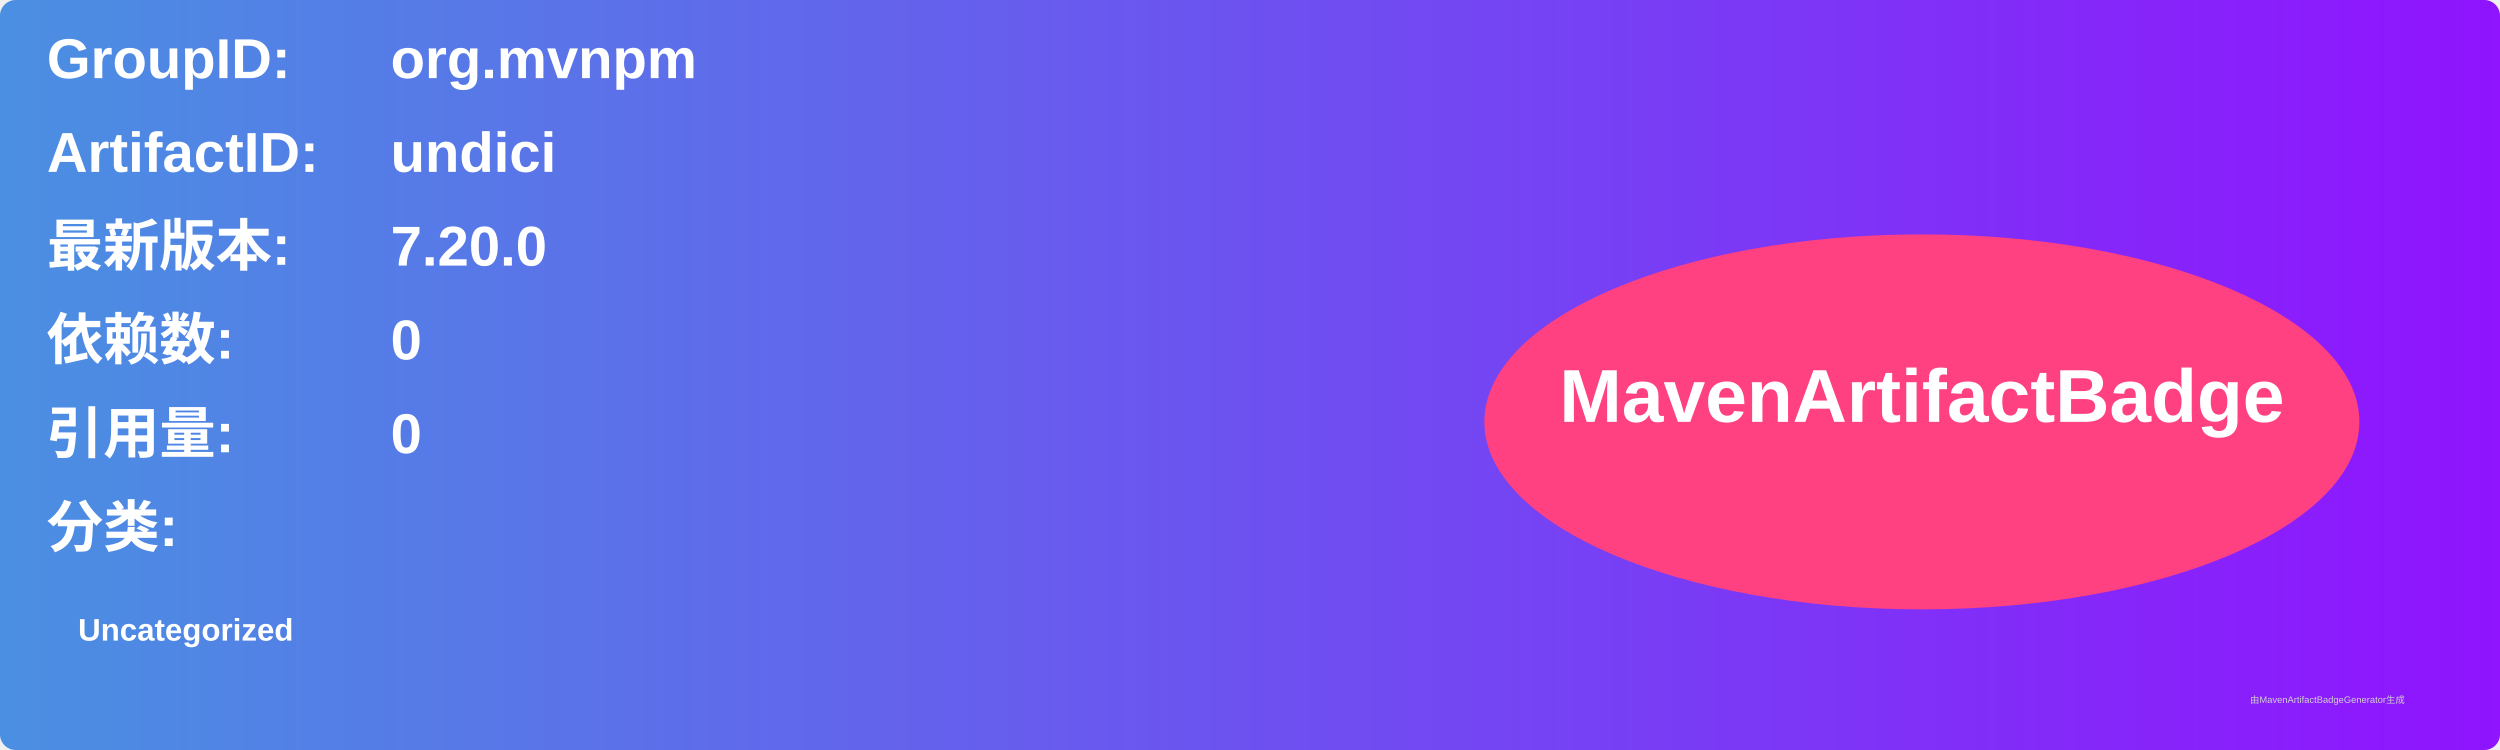
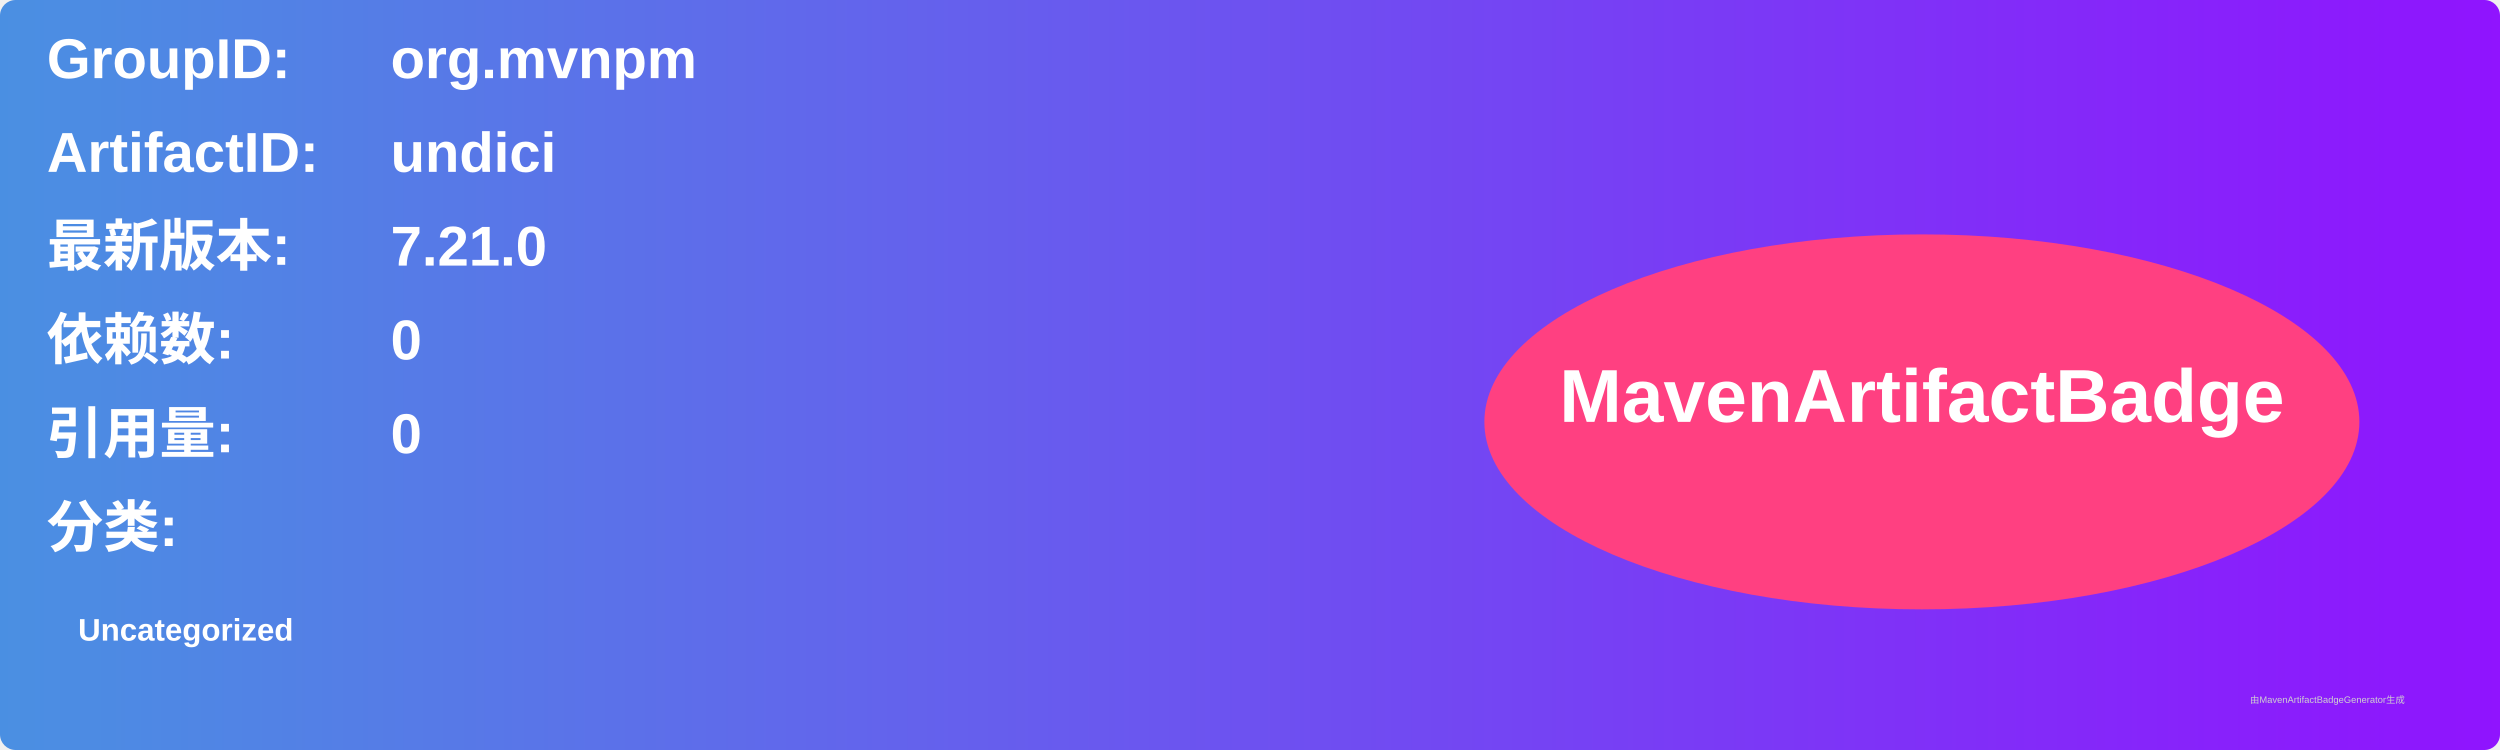
<svg xmlns="http://www.w3.org/2000/svg" width="800" height="240" viewBox="0 0 800 240">
  <linearGradient id="grad" x1="0%" y1="0%" x2="100%" y2="0%">
    <stop offset="0%" stop-color="#4a90e2" />
    <stop offset="100%" stop-color="#9013fe" />
  </linearGradient>
  <rect width="100%" height="100%" rx="5" ry="5" fill="url(#grad)" />
  <g transform="translate(15, 15)">
    <text x="0" y="10" font-family="Arial" font-size="18" fill="white" font-weight="bold" width="260">GroupID:</text>
    <text x="110" y="10" font-family="Arial" font-size="18" fill="white" font-weight="bold" width="460">org.mvnpm</text>
    <text x="0" y="40" font-family="Arial" font-size="18" fill="white" font-weight="bold" width="260">ArtifactID:</text>
    <text x="110" y="40" font-family="Arial" font-size="18" fill="white" font-weight="bold" width="460">undici</text>
    <text x="0" y="70" font-family="Arial" font-size="18" fill="white" font-weight="bold">最新版本:</text>
    <text x="110" y="70" font-family="Arial" font-size="18" fill="white" font-weight="bold">
-       <tspan font-weight="bold">7.20.0</tspan>
+       <tspan font-weight="bold">7.21.0</tspan>
    </text>
    <text x="0" y="100" font-family="Arial" font-size="18" fill="white" font-weight="bold">依赖数: </text>
    <text x="110" y="100" font-family="Arial" font-size="18" fill="white">
      <tspan font-weight="bold">0</tspan>
    </text>
    <text x="0" y="130" font-family="Arial" font-size="18" fill="white" font-weight="bold">引用量: </text>
    <text x="110" y="130" font-family="Arial" font-size="18" fill="white">
      <tspan font-weight="bold">0</tspan>
    </text>
    <text x="0" y="160" font-family="Arial" font-size="18" fill="white" font-weight="bold">分类:</text>
    <text x="10" y="190" font-family="Arial" font-size="10" fill="white">
      <tspan font-weight="bold">Uncategorized</tspan>
    </text>
    <ellipse cx="600" cy="120" rx="140" ry="60" fill="#ff4081" />
    <text x="600" y="120" text-anchor="middle" font-family="Arial" font-size="24" fill="white" font-weight="bold">MavenArtifactBadge</text>
  </g>
  <text x="720" y="225" font-family="Arial" font-size="3" fill="#d0d0d0">由MavenArtifactBadgeGenerator生成</text>
</svg>
